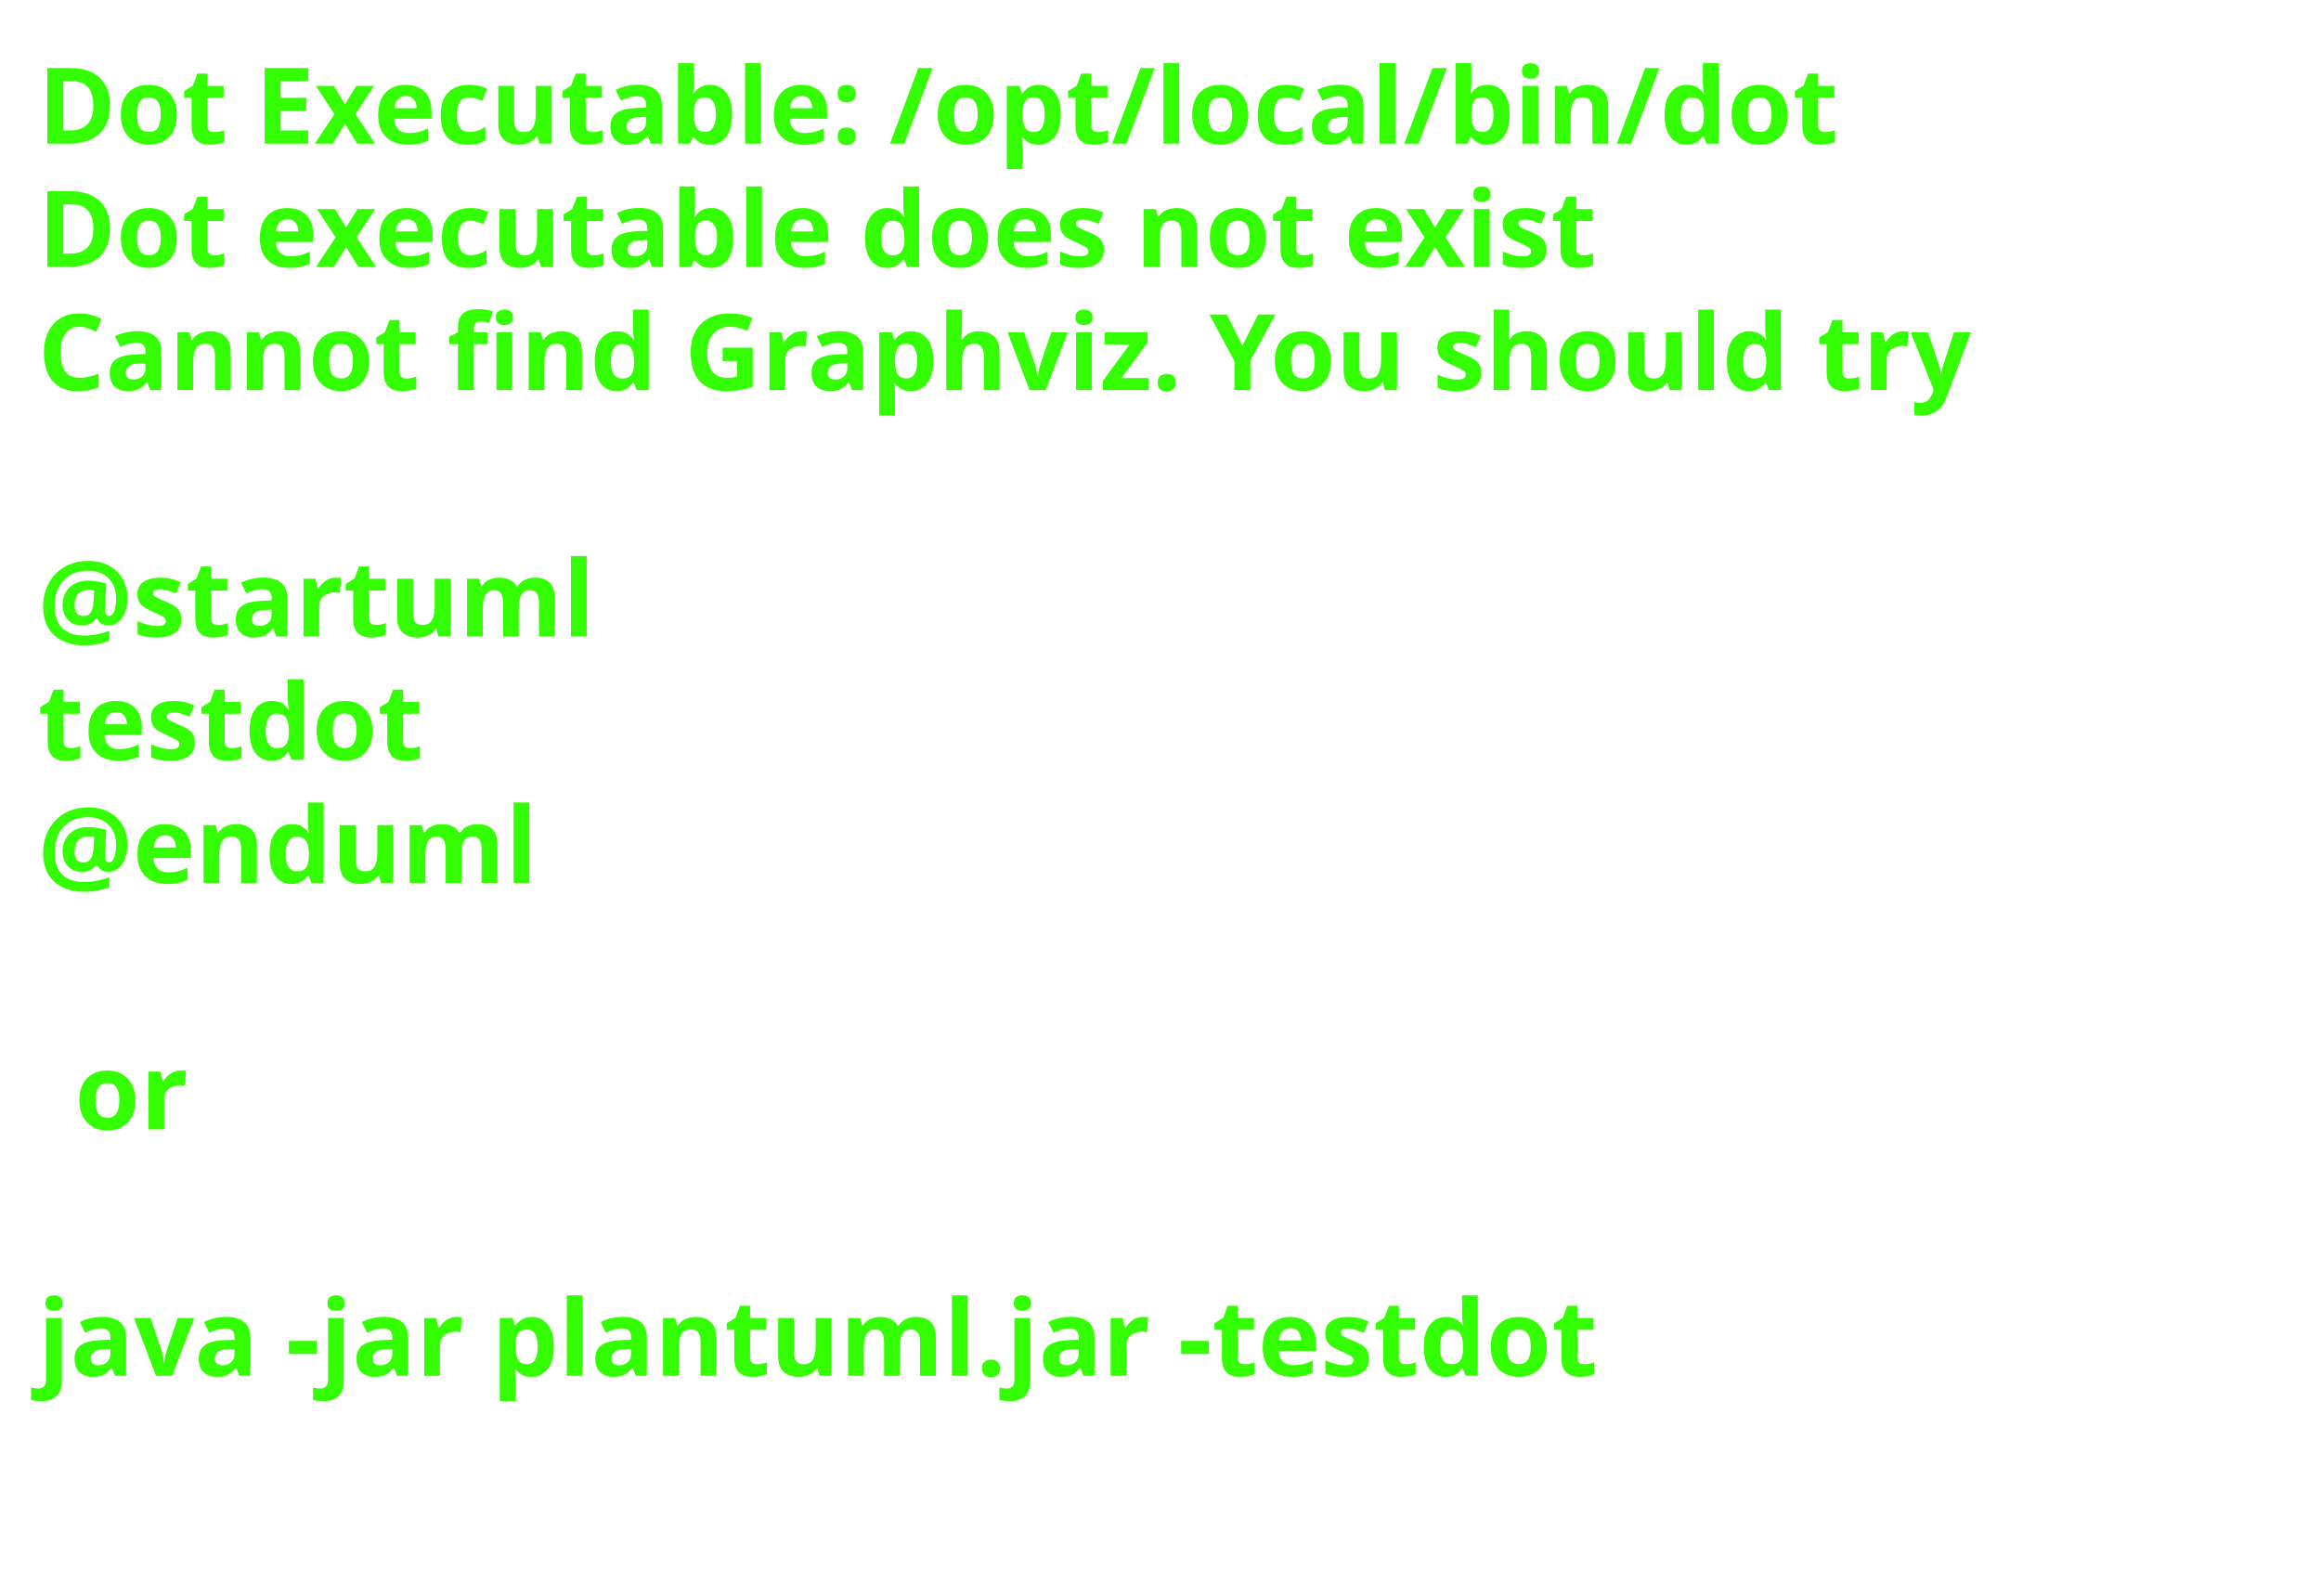
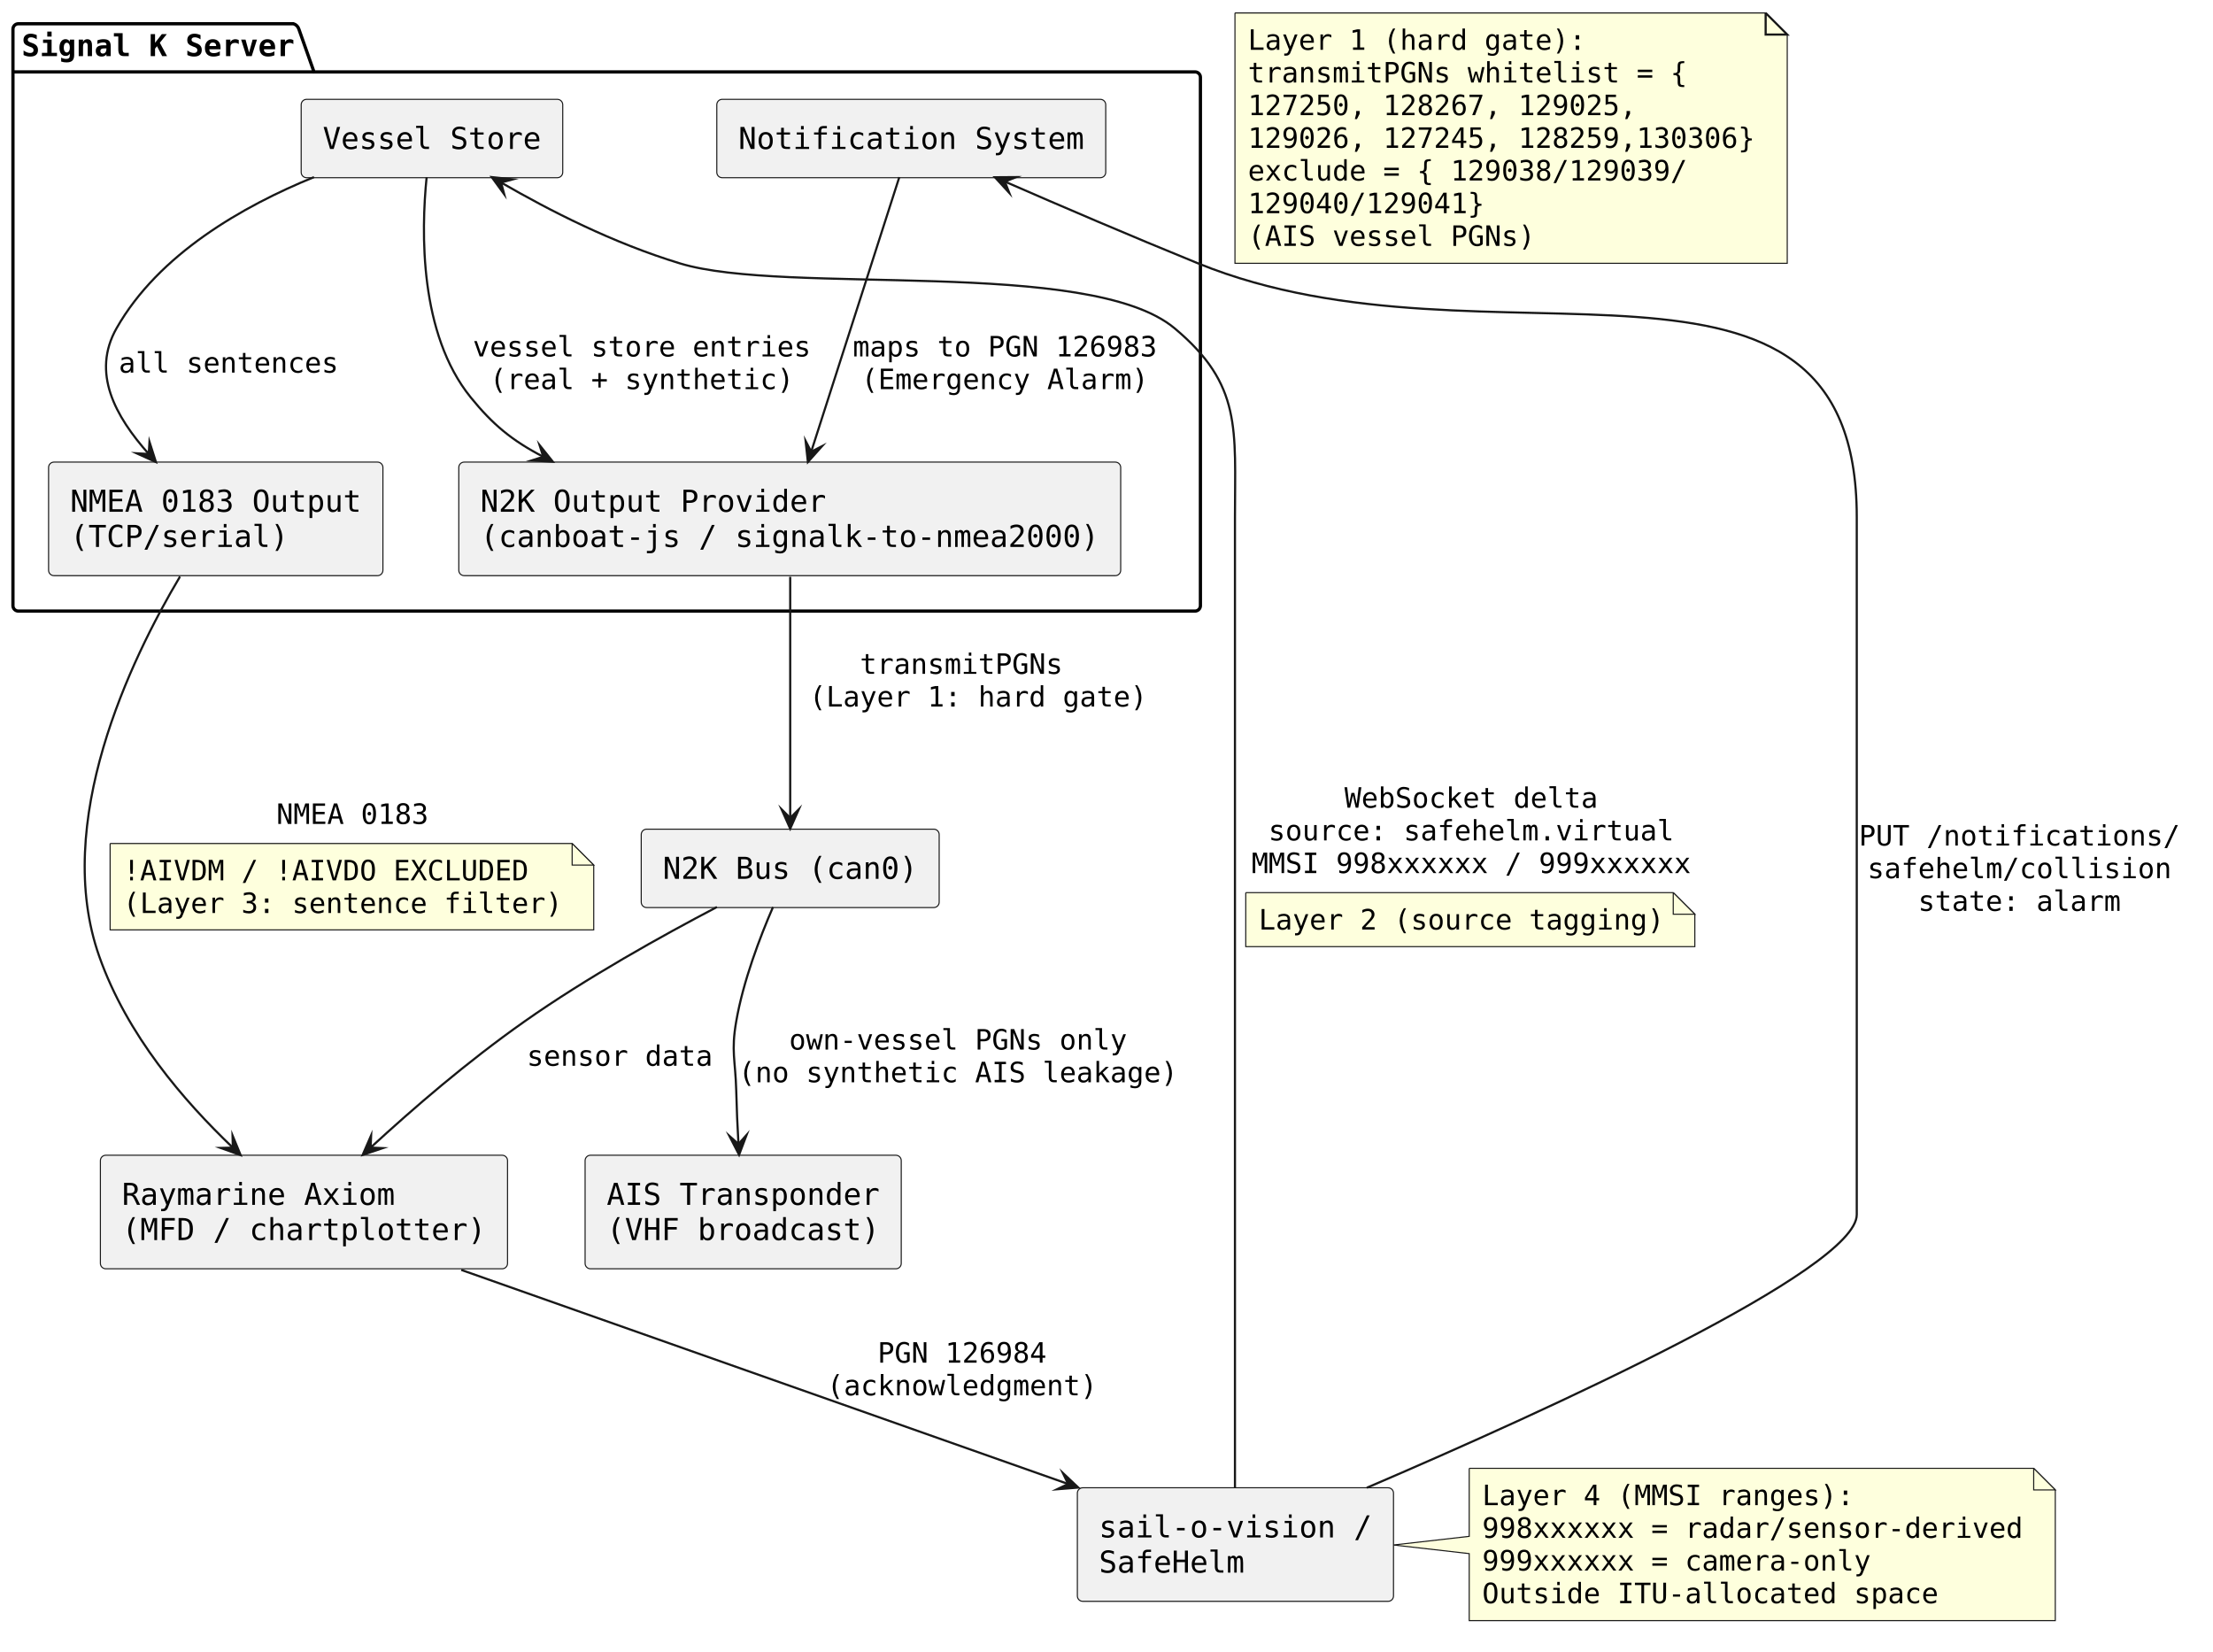
- <svg xmlns="http://www.w3.org/2000/svg" contentStyleType="text/css" data-diagram-type="DESCRIPTION" height="211px" preserveAspectRatio="none" style="width:307px;height:211px;background:#FFFFFF;" version="1.1" viewBox="0 0 307 211" width="307px" zoomAndPan="magnify">
+ <svg xmlns="http://www.w3.org/2000/svg" contentStyleType="text/css" data-diagram-type="DESCRIPTION" height="765px" preserveAspectRatio="none" style="width:1025px;height:765px;background:#FFFFFF;" version="1.1" viewBox="0 0 1025 765" width="1025px" zoomAndPan="magnify">
  <defs />
  <g>
-     <text fill="#33FF02" font-family="sans-serif" font-size="14" font-weight="700" lengthAdjust="spacing" textLength="264.954" x="5" y="19">Dot Executable: /opt/local/bin/dot</text>
-     <text fill="#33FF02" font-family="sans-serif" font-size="14" font-weight="700" lengthAdjust="spacing" textLength="236.264" x="5" y="35.297">Dot executable does not exist</text>
-     <text fill="#33FF02" font-family="sans-serif" font-size="14" font-weight="700" lengthAdjust="spacing" textLength="291.587" x="5" y="51.594">Cannot find Graphviz. You should try</text>
-     <text fill="#33FF02" font-family="sans-serif" font-size="14" font-weight="700" lengthAdjust="spacing" textLength="4.874" x="5" y="67.891"> </text>
-     <text fill="#33FF02" font-family="sans-serif" font-size="14" font-weight="700" lengthAdjust="spacing" textLength="81.423" x="5" y="84.188">@startuml</text>
-     <text fill="#33FF02" font-family="sans-serif" font-size="14" font-weight="700" lengthAdjust="spacing" textLength="57.545" x="5" y="100.484">testdot</text>
-     <text fill="#33FF02" font-family="sans-serif" font-size="14" font-weight="700" lengthAdjust="spacing" textLength="72.837" x="5" y="116.781">@enduml</text>
-     <text fill="#33FF02" font-family="sans-serif" font-size="14" font-weight="700" lengthAdjust="spacing" textLength="4.874" x="5" y="133.078"> </text>
-     <text fill="#33FF02" font-family="sans-serif" font-size="14" font-weight="700" lengthAdjust="spacing" textLength="16.523" x="9.874" y="149.375">or</text>
-     <text fill="#33FF02" font-family="sans-serif" font-size="14" font-weight="700" lengthAdjust="spacing" textLength="4.874" x="5" y="165.672"> </text>
-     <text fill="#33FF02" font-family="sans-serif" font-size="14" font-weight="700" lengthAdjust="spacing" textLength="234.507" x="5" y="181.969">java -jar plantuml.jar -testdot</text>
-     <text fill="#33FF02" font-family="sans-serif" font-size="14" font-weight="700" lengthAdjust="spacing" textLength="4.874" x="5" y="198.266"> </text>
+     <g class="cluster" data-qualified-name="Signal K Server" data-source-line="6" id="ent0001">
+       <path d="M8.5,11 L135.931,11 A3.75,3.75 0 0 1 138.431,13.5 L145.431,33.297 L553.5,33.297 A2.5,2.5 0 0 1 556,35.797 L556,280.5 A2.5,2.5 0 0 1 553.5,283 L8.5,283 A2.5,2.5 0 0 1 6,280.5 L6,13.5 A2.5,2.5 0 0 1 8.5,11" fill="none" style="stroke:#000000;stroke-width:1.5;" />
+       <line style="stroke:#000000;stroke-width:1.5;" x1="6" x2="145.431" y1="33.297" y2="33.297" />
+       <text fill="#000000" font-family="monospace" font-size="14" font-weight="700" lengthAdjust="spacing" textLength="126.431" x="10" y="25.995">Signal K Server</text>
+     </g>
+     <g class="entity" data-qualified-name="Signal K Server.store" data-source-line="7" id="ent0002">
+       <rect fill="#F1F1F1" height="36.297" rx="2.5" ry="2.5" style="stroke:#181818;stroke-width:0.5;" width="121.144" x="139.5" y="46" />
+       <text fill="#000000" font-family="monospace" font-size="14" lengthAdjust="spacing" textLength="101.144" x="149.5" y="68.995">Vessel Store</text>
+     </g>
+     <g class="entity" data-qualified-name="Signal K Server.n2k_out" data-source-line="8" id="ent0003">
+       <rect fill="#F1F1F1" height="52.594" rx="2.5" ry="2.5" style="stroke:#181818;stroke-width:0.5;" width="306.576" x="212.5" y="214" />
+       <text fill="#000000" font-family="monospace" font-size="14" lengthAdjust="spacing" textLength="160.145" x="222.5" y="236.995">N2K Output Provider</text>
+       <text fill="#000000" font-family="monospace" font-size="14" lengthAdjust="spacing" textLength="286.576" x="222.5" y="253.292">(canboat-js / signalk-to-nmea2000)</text>
+     </g>
+     <g class="entity" data-qualified-name="Signal K Server.nmea_out" data-source-line="9" id="ent0004">
+       <rect fill="#F1F1F1" height="52.594" rx="2.5" ry="2.5" style="stroke:#181818;stroke-width:0.5;" width="154.859" x="22.5" y="214" />
+       <text fill="#000000" font-family="monospace" font-size="14" lengthAdjust="spacing" textLength="134.859" x="32.5" y="236.995">NMEA 0183 Output</text>
+       <text fill="#000000" font-family="monospace" font-size="14" lengthAdjust="spacing" textLength="101.144" x="32.5" y="253.292">(TCP/serial)</text>
+     </g>
+     <g class="entity" data-qualified-name="Signal K Server.notif" data-source-line="10" id="ent0005">
+       <rect fill="#F1F1F1" height="36.297" rx="2.5" ry="2.5" style="stroke:#181818;stroke-width:0.5;" width="180.145" x="332" y="46" />
+       <text fill="#000000" font-family="monospace" font-size="14" lengthAdjust="spacing" textLength="160.145" x="342" y="68.995">Notification System</text>
+     </g>
+     <g class="entity" data-qualified-name="safehelm" data-source-line="13" id="ent0006">
+       <rect fill="#F1F1F1" height="52.594" rx="2.5" ry="2.5" style="stroke:#181818;stroke-width:0.5;" width="146.431" x="499" y="689" />
+       <text fill="#000000" font-family="monospace" font-size="14" lengthAdjust="spacing" textLength="126.431" x="509" y="711.995">sail-o-vision /</text>
+       <text fill="#000000" font-family="monospace" font-size="14" lengthAdjust="spacing" textLength="67.43" x="509" y="728.292">SafeHelm</text>
+     </g>
+     <g class="entity" data-qualified-name="transponder" data-source-line="14" id="ent0007">
+       <rect fill="#F1F1F1" height="52.594" rx="2.5" ry="2.5" style="stroke:#181818;stroke-width:0.5;" width="146.431" x="271" y="535" />
+       <text fill="#000000" font-family="monospace" font-size="14" lengthAdjust="spacing" textLength="126.431" x="281" y="557.995">AIS Transponder</text>
+       <text fill="#000000" font-family="monospace" font-size="14" lengthAdjust="spacing" textLength="126.431" x="281" y="574.292">(VHF broadcast)</text>
+     </g>
+     <g class="entity" data-qualified-name="axiom" data-source-line="15" id="ent0008">
+       <rect fill="#F1F1F1" height="52.594" rx="2.5" ry="2.5" style="stroke:#181818;stroke-width:0.5;" width="188.574" x="46.5" y="535" />
+       <text fill="#000000" font-family="monospace" font-size="14" lengthAdjust="spacing" textLength="126.431" x="56.5" y="557.995">Raymarine Axiom</text>
+       <text fill="#000000" font-family="monospace" font-size="14" lengthAdjust="spacing" textLength="168.574" x="56.5" y="574.292">(MFD / chartplotter)</text>
+     </g>
+     <g class="entity" data-qualified-name="n2k_bus" data-source-line="16" id="ent0009">
+       <rect fill="#F1F1F1" height="36.297" rx="2.5" ry="2.5" style="stroke:#181818;stroke-width:0.5;" width="138.002" x="297" y="384" />
+       <text fill="#000000" font-family="monospace" font-size="14" lengthAdjust="spacing" textLength="118.002" x="307" y="406.995">N2K Bus (can0)</text>
+     </g>
+     <g class="entity" data-qualified-name="Nn2k_out" data-source-line="70" id="ent0020">
+       <path d="M572,6 L572,121.93 L827.8,121.93 L827.8,16 L817.8,6 L572,6" fill="#FEFFDD" style="stroke:#181818;stroke-width:0.5;" />
+       <path d="M817.8,6 L817.8,16 L827.8,16 L817.8,6" fill="#FEFFDD" style="stroke:#181818;stroke-width:1;" />
+       <text fill="#000000" font-family="monospace" font-size="13" lengthAdjust="spacing" textLength="156.533" x="578" y="23.067">Layer 1 (hard gate):</text>
+       <text fill="#000000" font-family="monospace" font-size="13" lengthAdjust="spacing" textLength="203.493" x="578" y="38.2">transmitPGNs whitelist = {</text>
+       <text fill="#000000" font-family="monospace" font-size="13" lengthAdjust="spacing" textLength="180.013" x="578" y="53.333">127250, 128267, 129025,</text>
+       <text fill="#000000" font-family="monospace" font-size="13" lengthAdjust="spacing" textLength="234.8" x="578" y="68.465">129026, 127245, 128259,130306}</text>
+       <text fill="#000000" font-family="monospace" font-size="13" lengthAdjust="spacing" textLength="203.493" x="578" y="83.598">exclude = { 129038/129039/</text>
+       <text fill="#000000" font-family="monospace" font-size="13" lengthAdjust="spacing" textLength="109.573" x="578" y="98.731">129040/129041}</text>
+       <text fill="#000000" font-family="monospace" font-size="13" lengthAdjust="spacing" textLength="133.053" x="578" y="113.864">(AIS vessel PGNs)</text>
+     </g>
+     <g class="entity" data-qualified-name="GMN21" data-source-line="81" id="ent0022">
+       <path d="M680.5,680 L680.5,711.5 L645.39,715.5 L680.5,719.5 L680.5,750.531 A0,0 0 0 0 680.5,750.531 L951.953,750.531 A0,0 0 0 0 951.953,750.531 L951.953,690 L941.953,680 L680.5,680 A0,0 0 0 0 680.5,680" fill="#FEFFDD" style="stroke:#181818;stroke-width:0.5;" />
+       <path d="M941.953,680 L941.953,690 L951.953,690 L941.953,680" fill="#FEFFDD" style="stroke:#181818;stroke-width:0.5;" />
+       <text fill="#000000" font-family="monospace" font-size="13" lengthAdjust="spacing" textLength="172.186" x="686.5" y="697.067">Layer 4 (MMSI ranges):</text>
+       <text fill="#000000" font-family="monospace" font-size="13" lengthAdjust="spacing" textLength="250.453" x="686.5" y="712.2">998xxxxxx = radar/sensor-derived</text>
+       <text fill="#000000" font-family="monospace" font-size="13" lengthAdjust="spacing" textLength="180.013" x="686.5" y="727.332">999xxxxxx = camera-only</text>
+       <text fill="#000000" font-family="monospace" font-size="13" lengthAdjust="spacing" textLength="211.32" x="686.5" y="742.465">Outside ITU-allocated space</text>
+     </g>
+     <g class="link" data-entity-1="ent0006" data-entity-2="ent0002" data-link-type="dependency" data-source-line="19" id="lnk10">
+       <path d="M572,688.95 C572,658.75 572,606.97 572,562.5 C572,239.5 572,239.5 572,239.5 C572,198.67 575.34,178.17 544,152 C504.6,119.11 364.1,136.93 315,122 C283.66,112.47 254.72,97.59 232.08,84.52" fill="none" id="safehelm-to-store" style="stroke:#181818;stroke-width:1;" />
+       <polygon fill="#181818" points="227.75,82.02,233.544,89.984,232.08,84.52,237.544,83.055,227.75,82.02" style="stroke:#181818;stroke-width:1;stroke-linejoin:miter;stroke-miterlimit:10;" />
+       <text fill="#000000" font-family="monospace" font-size="13" lengthAdjust="spacing" textLength="117.4" x="622.72" y="374.067">WebSocket delta</text>
+       <text fill="#000000" font-family="monospace" font-size="13" lengthAdjust="spacing" textLength="187.84" x="587.5" y="389.2">source: safehelm.virtual</text>
+       <text fill="#000000" font-family="monospace" font-size="13" lengthAdjust="spacing" textLength="203.493" x="579.673" y="404.332">MMSI 998xxxxxx / 999xxxxxx</text>
+       <path d="M577,413.398 L577,438.398 L785,438.398 L785,423.398 L775,413.398 L577,413.398" fill="#FEFFDD" style="stroke:#181818;stroke-width:0.5;" />
+       <path d="M775,413.398 L775,423.398 L785,423.398 L775,413.398" fill="#FEFFDD" style="stroke:#181818;stroke-width:0.5;" />
+       <text fill="#000000" font-family="monospace" font-size="13" lengthAdjust="spacing" textLength="187.84" x="583" y="430.465">Layer 2 (source tagging)</text>
+     </g>
+     <g class="link" data-entity-1="ent0002" data-entity-2="ent0003" data-link-type="dependency" data-source-line="26" id="lnk11">
+       <path d="M197.6,82.09 C195.05,107.3 194.19,154.62 218,184 C228.19,196.58 237.11,204.011 251.63,211.531" fill="none" id="store-to-n2k_out" style="stroke:#181818;stroke-width:1;" />
+       <polygon fill="#181818" points="256.07,213.83,249.918,206.139,251.63,211.531,246.239,213.243,256.07,213.83" style="stroke:#181818;stroke-width:1;stroke-linejoin:miter;stroke-miterlimit:10;" />
+       <text fill="#000000" font-family="monospace" font-size="13" lengthAdjust="spacing" textLength="156.533" x="219" y="165.067">vessel store entries</text>
+       <text fill="#000000" font-family="monospace" font-size="13" lengthAdjust="spacing" textLength="140.88" x="226.827" y="180.2">(real + synthetic)</text>
+     </g>
+     <g class="link" data-entity-1="ent0003" data-entity-2="ent0009" data-link-type="dependency" data-source-line="27" id="lnk12">
+       <path d="M366,267.13 C366,299.88 366,350.71 366,378.79" fill="none" id="n2k_out-to-n2k_bus" style="stroke:#181818;stroke-width:1;" />
+       <polygon fill="#181818" points="366,383.79,370,374.79,366,378.79,362,374.79,366,383.79" style="stroke:#181818;stroke-width:1;stroke-linejoin:miter;stroke-miterlimit:10;" />
+       <text fill="#000000" font-family="monospace" font-size="13" lengthAdjust="spacing" textLength="93.92" x="398.307" y="312.067">transmitPGNs</text>
+       <text fill="#000000" font-family="monospace" font-size="13" lengthAdjust="spacing" textLength="156.533" x="374.827" y="327.2">(Layer 1: hard gate)</text>
+     </g>
+     <g class="link" data-entity-1="ent0009" data-entity-2="ent0007" data-link-type="dependency" data-source-line="30" id="lnk13">
+       <path d="M358.02,420.1 C352,434 344.24,454.31 341,473 C338.57,487.01 340.62,490.78 341,505 C341.26,514.74 341.508,520.448 342.038,529.818" fill="none" id="n2k_bus-to-transponder" style="stroke:#181818;stroke-width:1;" />
+       <polygon fill="#181818" points="342.32,534.81,345.805,525.598,342.038,529.818,337.818,526.05,342.32,534.81" style="stroke:#181818;stroke-width:1;stroke-linejoin:miter;stroke-miterlimit:10;" />
+       <text fill="#000000" font-family="monospace" font-size="13" lengthAdjust="spacing" textLength="156.533" x="365.48" y="486.067">own-vessel PGNs only</text>
+       <text fill="#000000" font-family="monospace" font-size="13" lengthAdjust="spacing" textLength="203.493" x="342" y="501.2">(no synthetic AIS leakage)</text>
+     </g>
+     <g class="link" data-entity-1="ent0009" data-entity-2="ent0008" data-link-type="dependency" data-source-line="31" id="lnk14">
+       <path d="M332.06,420.06 C306.75,433.31 271.73,452.78 243,473 C216.1,491.93 191.572,513.167 171.652,531.467" fill="none" id="n2k_bus-to-axiom" style="stroke:#181818;stroke-width:1;" />
+       <polygon fill="#181818" points="167.97,534.85,177.304,531.707,171.652,531.467,171.892,525.816,167.97,534.85" style="stroke:#181818;stroke-width:1;stroke-linejoin:miter;stroke-miterlimit:10;" />
+       <text fill="#000000" font-family="monospace" font-size="13" lengthAdjust="spacing" textLength="86.093" x="244" y="493.567">sensor data</text>
+     </g>
+     <g class="link" data-entity-1="ent0002" data-entity-2="ent0004" data-link-type="dependency" data-source-line="34" id="lnk15">
+       <path d="M145.44,82.02 C112.62,95.4 73.53,117.62 54,152 C42.3,172.59 53.255,192.675 68.905,210.255" fill="none" id="store-to-nmea_out" style="stroke:#181818;stroke-width:1;" />
+       <polygon fill="#181818" points="72.23,213.99,69.233,204.608,68.905,210.255,63.258,209.927,72.23,213.99" style="stroke:#181818;stroke-width:1;stroke-linejoin:miter;stroke-miterlimit:10;" />
+       <text fill="#000000" font-family="monospace" font-size="13" lengthAdjust="spacing" textLength="101.747" x="55" y="172.567">all sentences</text>
+     </g>
+     <g class="link" data-entity-1="ent0004" data-entity-2="ent0008" data-link-type="dependency" data-source-line="38" id="lnk16">
+       <path d="M83.37,267.02 C60.39,305.64 24.08,381.03 46,443 C58.95,479.6 85.057,509.704 107.837,531.494" fill="none" id="nmea_out-to-axiom" style="stroke:#181818;stroke-width:1;" />
+       <polygon fill="#181818" points="111.45,534.95,107.711,525.838,107.837,531.494,102.181,531.62,111.45,534.95" style="stroke:#181818;stroke-width:1;stroke-linejoin:miter;stroke-miterlimit:10;" />
+       <text fill="#000000" font-family="monospace" font-size="13" lengthAdjust="spacing" textLength="70.44" x="128.027" y="381.567">NMEA 0183</text>
+       <path d="M51,390.633 L51,430.633 L275,430.633 L275,400.633 L265,390.633 L51,390.633" fill="#FEFFDD" style="stroke:#181818;stroke-width:0.5;" />
+       <path d="M265,390.633 L265,400.633 L275,400.633 L265,390.633" fill="#FEFFDD" style="stroke:#181818;stroke-width:0.5;" />
+       <text fill="#000000" font-family="monospace" font-size="13" lengthAdjust="spacing" textLength="187.84" x="57" y="407.7">!AIVDM / !AIVDO EXCLUDED</text>
+       <text fill="#000000" font-family="monospace" font-size="13" lengthAdjust="spacing" textLength="203.493" x="57" y="422.832">(Layer 3: sentence filter)</text>
+     </g>
+     <g class="link" data-entity-1="ent0006" data-entity-2="ent0005" data-link-type="dependency" data-source-line="55" id="lnk17">
+       <path d="M633.08,688.99 C717.62,652.75 860,587.94 860,562.5 C860,239.5 860,239.5 860,239.5 C860,94.23 689.56,176.73 555,122 C523.12,109.03 491.853,95.619 465.413,84.089" fill="none" id="safehelm-to-notif" style="stroke:#181818;stroke-width:1;" />
+       <polygon fill="#181818" points="460.83,82.09,467.481,89.354,465.413,84.089,470.679,82.021,460.83,82.09" style="stroke:#181818;stroke-width:1;stroke-linejoin:miter;stroke-miterlimit:10;" />
+       <text fill="#000000" font-family="monospace" font-size="13" lengthAdjust="spacing" textLength="148.707" x="861" y="391.567">PUT /notifications/</text>
+       <text fill="#000000" font-family="monospace" font-size="13" lengthAdjust="spacing" textLength="140.88" x="864.913" y="406.7">safehelm/collision</text>
+       <text fill="#000000" font-family="monospace" font-size="13" lengthAdjust="spacing" textLength="93.92" x="888.393" y="421.832">state: alarm</text>
+     </g>
+     <g class="link" data-entity-1="ent0005" data-entity-2="ent0003" data-link-type="dependency" data-source-line="56" id="lnk18">
+       <path d="M416.53,82.05 C406.65,112.84 387.308,173.099 375.718,209.209" fill="none" id="notif-to-n2k_out" style="stroke:#181818;stroke-width:1;" />
+       <polygon fill="#181818" points="374.19,213.97,380.749,206.623,375.718,209.209,373.132,204.178,374.19,213.97" style="stroke:#181818;stroke-width:1;stroke-linejoin:miter;stroke-miterlimit:10;" />
+       <text fill="#000000" font-family="monospace" font-size="13" lengthAdjust="spacing" textLength="140.88" x="395" y="165.067">maps to PGN 126983</text>
+       <text fill="#000000" font-family="monospace" font-size="13" lengthAdjust="spacing" textLength="133.053" x="398.913" y="180.2">(Emergency Alarm)</text>
+     </g>
+     <g class="link" data-entity-1="ent0008" data-entity-2="ent0006" data-link-type="dependency" data-source-line="57" id="lnk19">
+       <path d="M213.63,588.11 C293.15,616.16 415.215,659.207 494.725,687.247" fill="none" id="axiom-to-safehelm" style="stroke:#181818;stroke-width:1;" />
+       <polygon fill="#181818" points="499.44,688.91,492.283,682.144,494.725,687.247,489.622,689.689,499.44,688.91" style="stroke:#181818;stroke-width:1;stroke-linejoin:miter;stroke-miterlimit:10;" />
+       <text fill="#000000" font-family="monospace" font-size="13" lengthAdjust="spacing" textLength="78.267" x="406.48" y="631.067">PGN 126984</text>
+       <text fill="#000000" font-family="monospace" font-size="13" lengthAdjust="spacing" textLength="125.227" x="383" y="646.2">(acknowledgment)</text>
+     </g>
  </g>
</svg>
